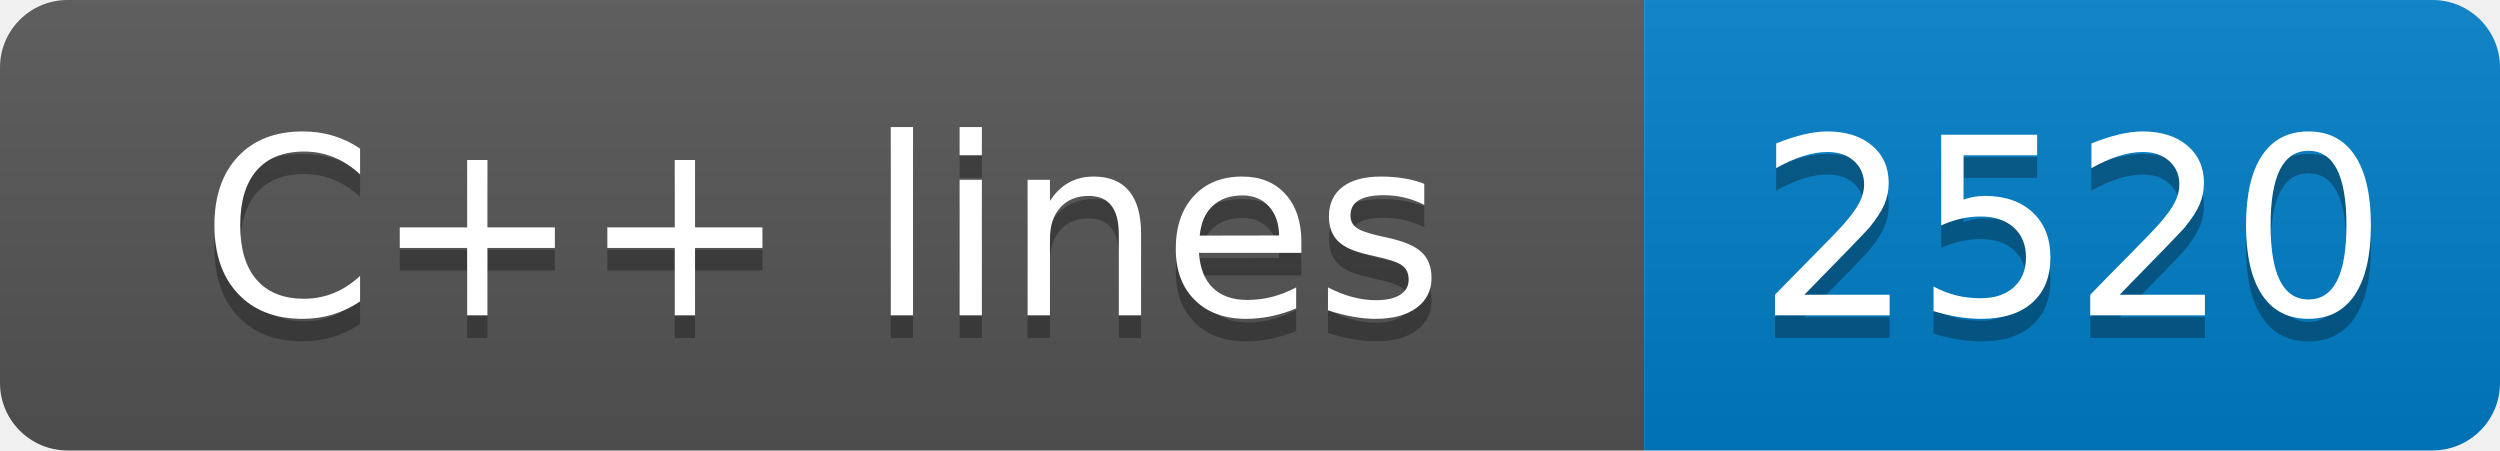
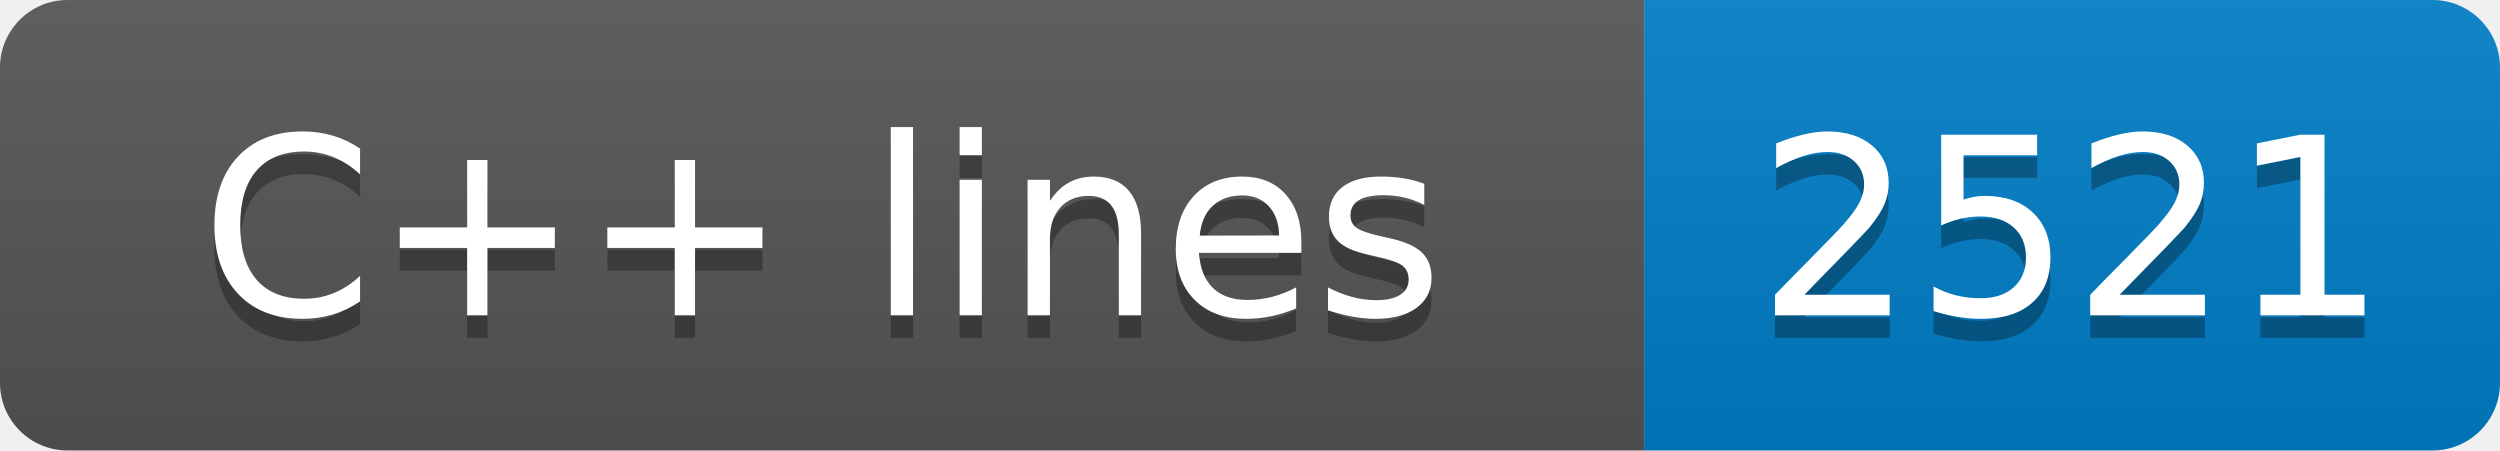
- <svg xmlns="http://www.w3.org/2000/svg" width="111" height="20" role="img" aria-label="C++ lines: 2520">
+ <svg xmlns="http://www.w3.org/2000/svg" width="111" height="20" role="img" aria-label="C++ lines: 2521">
  <linearGradient id="s" x2="0" y2="100%">
    <stop offset="0" stop-color="#bbb" stop-opacity=".1" />
    <stop offset="1" stop-opacity=".1" />
  </linearGradient>
  <clipPath id="r">
    <rect width="111" height="20" rx="3" fill="#fff" />
  </clipPath>
  <g clip-path="url(#r)">
    <rect width="73" height="20" fill="#555" />
    <rect x="73" width="38" height="20" fill="#007ec6" />
    <rect width="111" height="20" fill="url(#s)" />
  </g>
  <g fill="#fff" text-anchor="middle" font-family="Verdana,Geneva,DejaVu Sans,sans-serif" text-rendering="geometricPrecision" font-size="110">
    <text aria-hidden="true" x="365" y="150" fill="#010101" fill-opacity=".3" transform="scale(.1)" textLength="630">C++ lines</text>
    <text x="365" y="140" transform="scale(.1)" fill="#fff" textLength="630">C++ lines</text>
-     <text aria-hidden="true" x="920" y="150" fill="#010101" fill-opacity=".3" transform="scale(.1)" textLength="280">2520</text>
-     <text x="920" y="140" transform="scale(.1)" fill="#fff" textLength="280">2520</text>
+     <text aria-hidden="true" x="920" y="150" fill="#010101" fill-opacity=".3" transform="scale(.1)" textLength="280">2521</text>
+     <text x="920" y="140" transform="scale(.1)" fill="#fff" textLength="280">2521</text>
  </g>
</svg>
